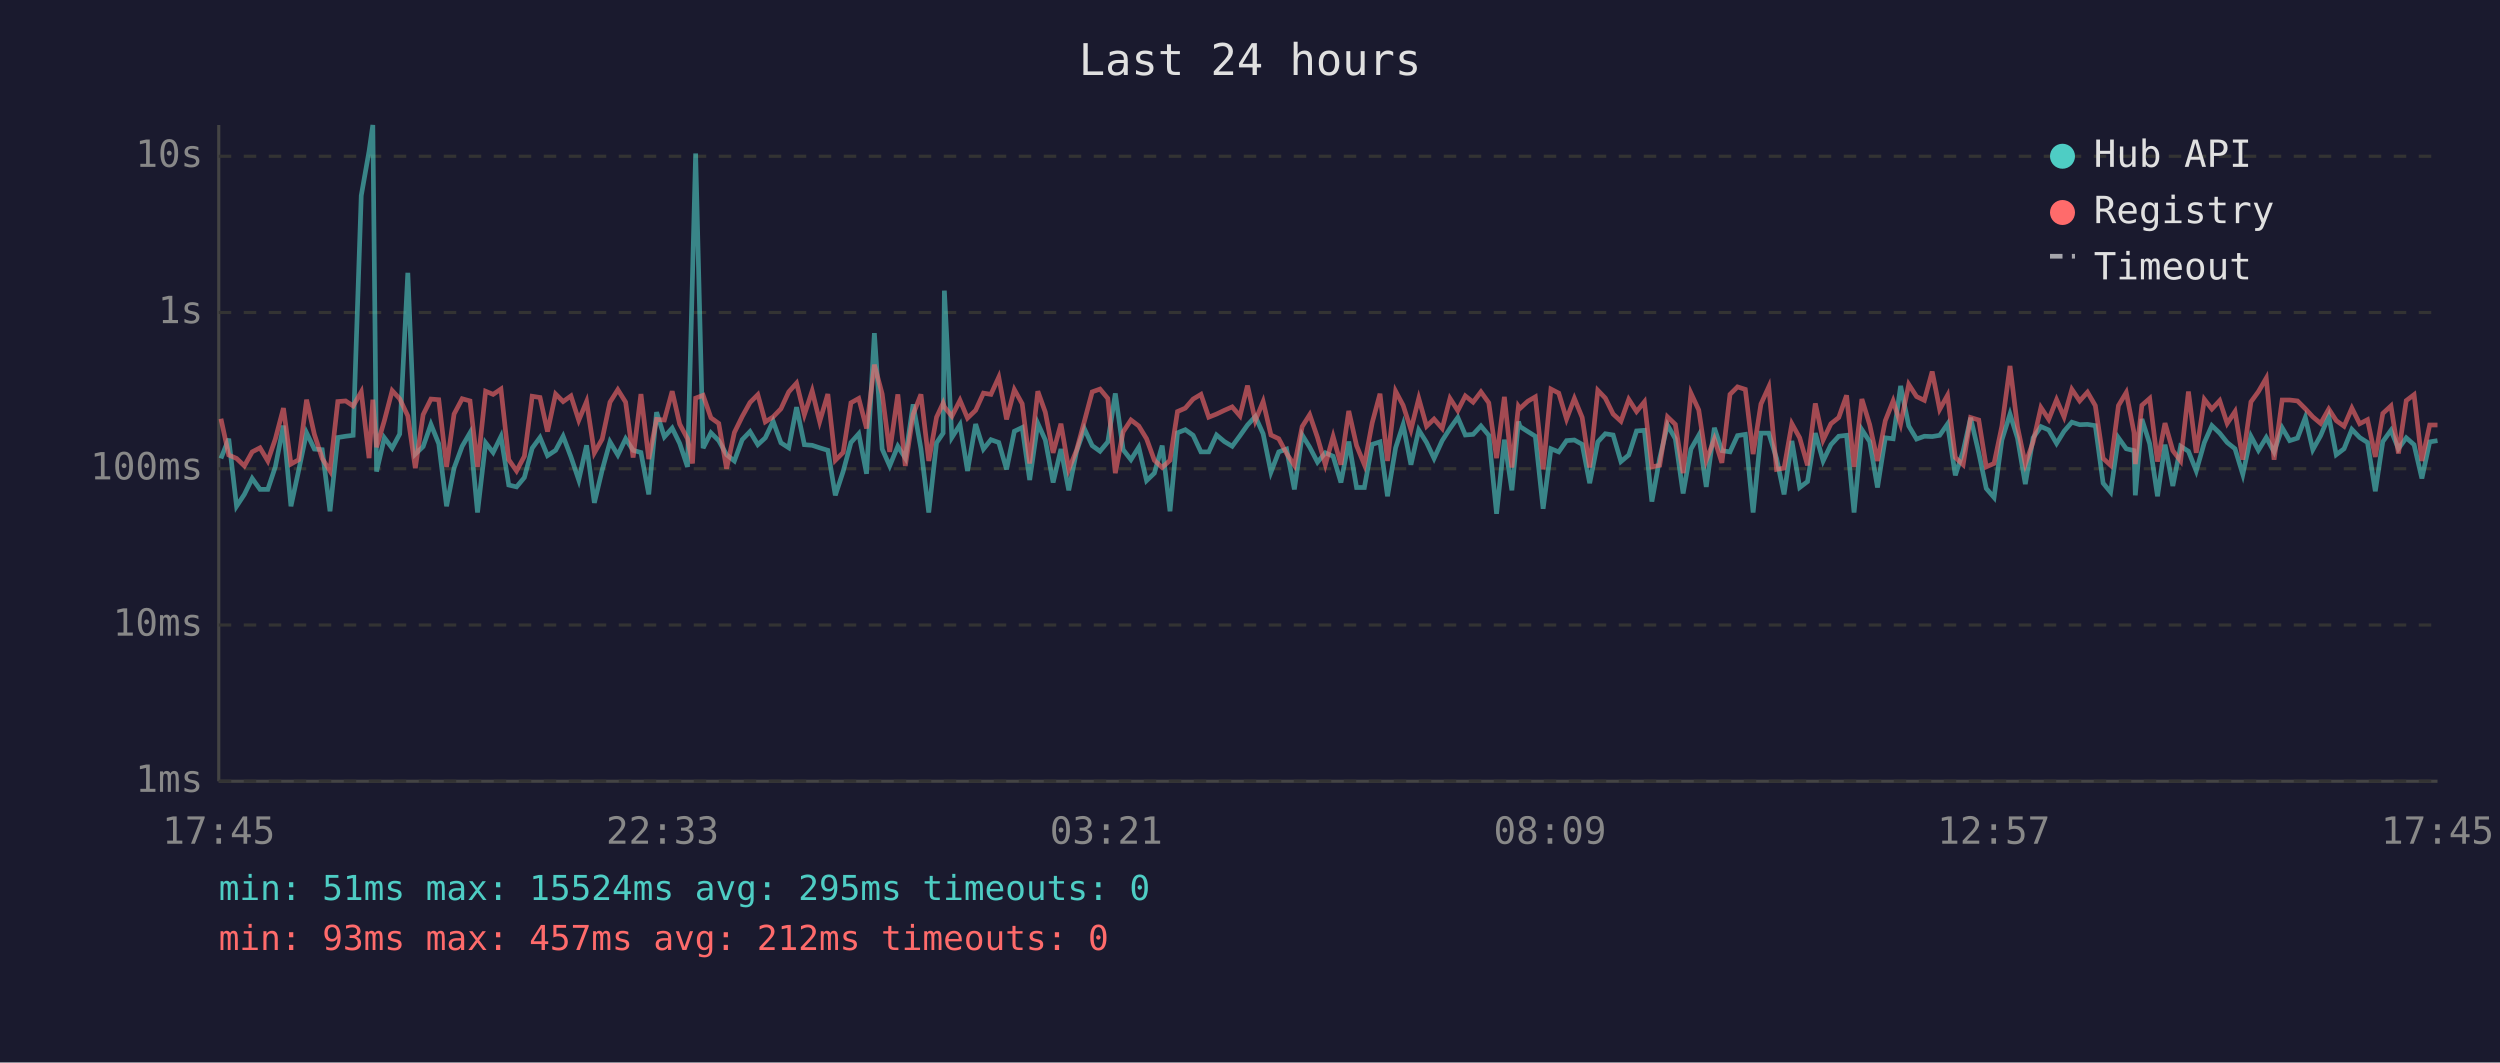
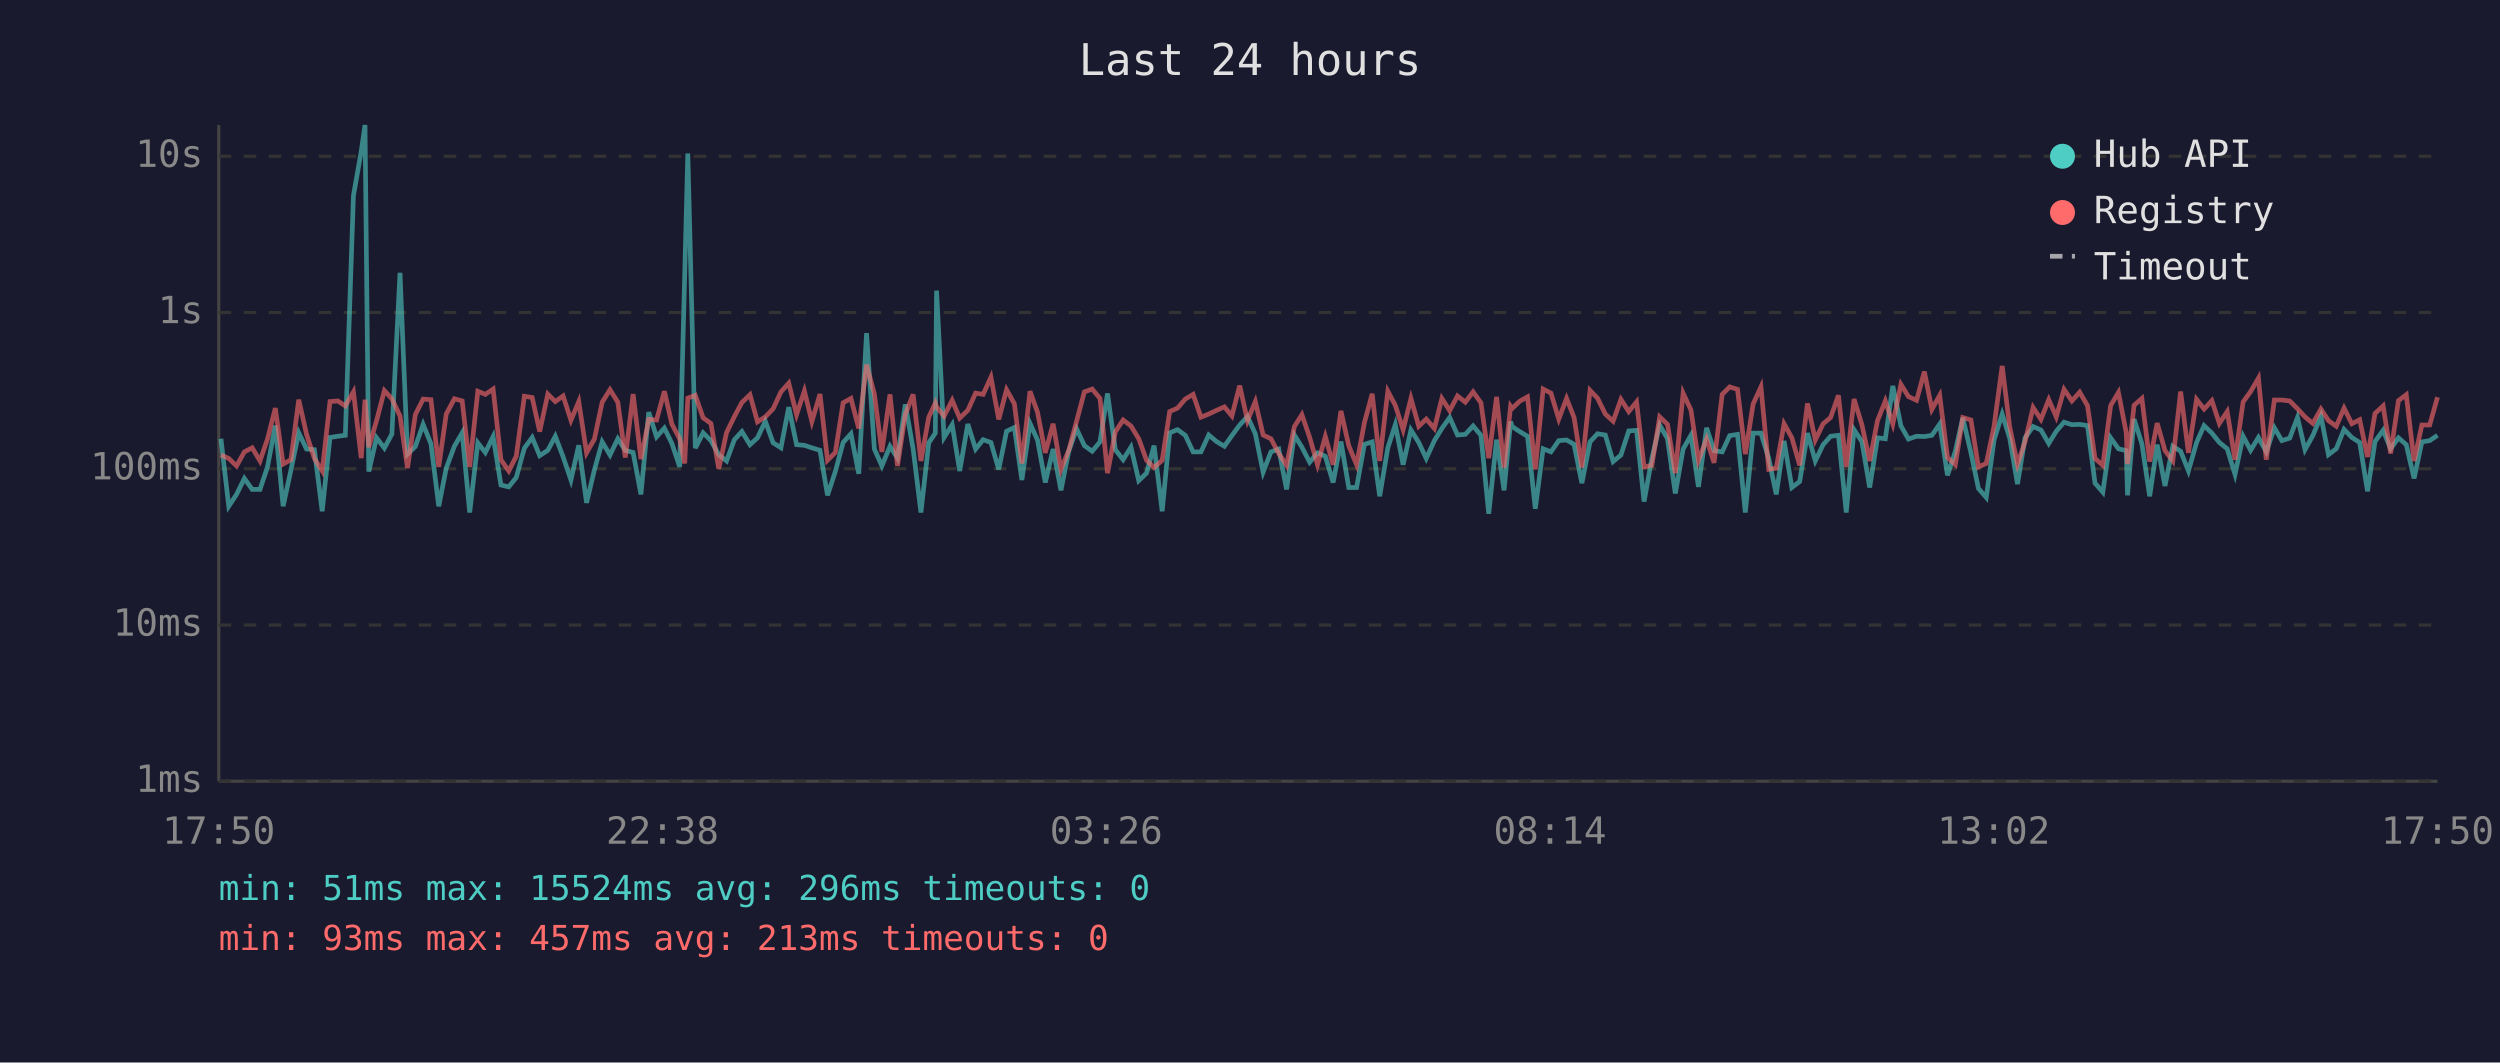
<svg xmlns="http://www.w3.org/2000/svg" viewBox="0 0 800 340" font-family="monospace" font-size="12">
  <rect width="800" height="340" fill="#1a1a2e" />
  <text x="400" y="24" fill="#e0e0e0" font-size="14" text-anchor="middle">Last 24 hours</text>
  <line x1="70" y1="40" x2="70" y2="250" stroke="#444" stroke-width="1" />
  <line x1="70" y1="250" x2="780" y2="250" stroke="#444" stroke-width="1" />
  <line x1="70" y1="250" x2="780" y2="250" stroke="#333" stroke-width="1" stroke-dasharray="4" />
  <text x="65" y="250" fill="#888" text-anchor="end" dominant-baseline="middle">1ms</text>
  <line x1="70" y1="200" x2="780" y2="200" stroke="#333" stroke-width="1" stroke-dasharray="4" />
  <text x="65" y="200" fill="#888" text-anchor="end" dominant-baseline="middle">10ms</text>
  <line x1="70" y1="150" x2="780" y2="150" stroke="#333" stroke-width="1" stroke-dasharray="4" />
  <text x="65" y="150" fill="#888" text-anchor="end" dominant-baseline="middle">100ms</text>
  <line x1="70" y1="100" x2="780" y2="100" stroke="#333" stroke-width="1" stroke-dasharray="4" />
  <text x="65" y="100" fill="#888" text-anchor="end" dominant-baseline="middle">1s</text>
  <line x1="70" y1="50" x2="780" y2="50" stroke="#333" stroke-width="1" stroke-dasharray="4" />
  <text x="65" y="50" fill="#888" text-anchor="end" dominant-baseline="middle">10s</text>
-   <text x="70" y="270" fill="#888" text-anchor="middle">17:45</text>
-   <text x="212" y="270" fill="#888" text-anchor="middle">22:33</text>
-   <text x="354" y="270" fill="#888" text-anchor="middle">03:21</text>
-   <text x="496" y="270" fill="#888" text-anchor="middle">08:09</text>
-   <text x="638" y="270" fill="#888" text-anchor="middle">12:57</text>
-   <text x="780" y="270" fill="#888" text-anchor="middle">17:45</text>
-   <polyline points="70.7,146.7 73.2,140.4 75.7,162.0 78.2,158.2 80.7,153.1 83.2,156.6 85.7,156.6 88.1,149.4 90.7,136.2 93.1,162.0 95.6,150.4 98.1,138.5 100.6,143.7 103.1,143.9 105.6,163.6 108.1,140.0 110.6,139.6 113.0,139.3 115.6,62.6 118.1,48.4 119.3,40.0 120.5,150.9 123.0,140.1 125.5,143.4 127.9,138.9 130.5,87.3 132.9,145.3 135.4,142.9 137.9,135.8 140.4,142.0 142.9,162.0 145.3,149.8 147.9,142.8 150.4,138.5 152.8,164.0 155.4,141.7 157.8,144.8 160.3,139.7 162.8,155.2 165.3,155.8 167.8,152.8 170.3,143.4 172.8,140.0 175.2,145.8 177.8,144.1 180.2,139.6 182.7,146.2 185.2,153.6 187.7,142.5 190.2,160.9 192.7,150.4 195.2,141.4 197.7,145.6 200.2,140.4 202.6,144.1 205.1,144.8 207.6,158.2 210.1,131.9 212.6,139.8 215.1,137.0 217.5,141.9 220.0,149.4 221.6,88.2 222.6,49.1 225.0,143.4 227.5,138.5 230.0,141.0 232.5,145.5 235.0,147.5 237.5,140.7 240.0,138.1 242.5,142.3 244.9,140.1 247.4,134.8 249.9,141.7 252.4,143.3 254.9,130.3 257.4,142.3 259.9,142.5 262.3,143.3 264.9,144.1 267.3,158.5 269.8,150.9 272.3,141.6 274.8,138.8 277.3,151.6 279.8,106.6 282.3,143.7 284.7,149.1 287.3,142.8 289.7,146.6 292.2,129.4 294.7,143.6 297.2,164.0 299.7,141.7 301.8,138.6 302.2,93.0 304.6,140.0 307.2,135.9 309.6,150.7 312.2,135.7 314.7,143.7 317.1,140.7 319.6,141.6 322.1,150.2 324.6,138.0 327.1,136.8 329.5,153.6 332.1,135.5 334.5,140.8 337.0,154.4 339.5,143.7 342.0,156.9 344.5,144.4 347.0,137.2 349.5,142.6 352.0,144.4 354.5,141.4 356.9,125.9 359.4,143.9 361.9,147.1 364.4,143.1 366.9,153.8 369.4,151.4 371.9,142.6 374.4,163.6 376.8,138.5 379.3,137.5 381.8,139.3 384.3,144.6 386.8,144.6 389.3,139.2 391.8,141.3 394.3,142.8 396.8,139.4 399.2,136.0 401.7,133.3 404.2,138.8 406.7,151.1 409.2,144.6 411.7,143.7 414.2,156.6 416.7,139.2 419.1,143.1 421.6,147.9 424.1,144.9 426.6,146.0 429.1,154.4 431.6,141.3 434.1,156.0 436.6,156.0 439.1,142.2 441.6,141.4 444.0,158.8 446.6,143.3 449.0,135.9 451.5,148.7 454.0,137.6 456.5,141.6 458.9,146.7 461.5,141.0 464.0,137.1 466.5,133.6 468.9,139.2 471.4,139.0 473.9,136.3 476.4,139.3 478.9,164.4 481.4,140.7 483.8,156.9 485.9,134.9 486.4,136.5 488.9,138.1 491.3,139.6 493.8,162.8 496.3,143.6 498.8,144.6 501.3,141.0 503.8,140.8 506.3,142.2 508.7,154.6 511.3,141.4 513.7,138.8 516.2,139.2 518.7,147.7 521.2,145.6 523.7,137.9 526.2,137.7 528.6,160.5 531.1,146.7 533.6,136.0 536.1,140.4 538.6,157.9 541.1,143.7 543.6,139.3 546.0,155.8 548.6,136.9 551.0,144.2 553.6,144.6 556.0,139.4 558.5,139.0 561.0,164.0 563.5,138.6 566.0,138.6 568.5,146.7 570.9,158.2 573.4,141.1 575.9,156.0 578.4,154.1 580.9,138.6 583.4,147.5 585.9,142.3 588.4,139.6 590.9,139.3 593.3,164.0 595.8,137.5 598.3,141.3 600.8,156.0 603.3,140.1 605.8,140.4 608.2,123.5 610.8,136.3 613.3,140.5 615.8,139.6 618.3,139.7 620.7,139.3 623.2,135.7 625.7,152.1 628.2,144.4 630.6,133.7 633.2,144.9 635.6,156.3 638.1,159.2 640.6,140.8 643.2,132.5 645.6,140.2 648.1,154.9 650.6,140.1 653.1,136.5 655.6,137.6 658.1,141.9 660.5,138.0 663.0,135.1 665.5,135.9 668.0,135.8 670.5,136.2 673.0,154.6 675.4,157.5 677.9,140.1 680.4,143.6 682.9,144.2 683.3,158.5 685.4,134.1 687.9,142.0 690.4,158.8 692.8,142.3 695.3,155.5 697.8,142.8 700.3,144.4 702.8,150.7 705.4,141.6 707.8,136.2 710.3,138.6 712.7,141.6 715.2,143.6 717.7,151.8 720.3,139.6 722.7,144.1 725.2,140.0 727.7,144.6 730.3,136.9 732.7,141.0 735.2,140.2 737.7,133.6 740.1,143.9 742.6,139.4 745.2,133.2 747.6,145.5 750.1,143.6 752.6,137.4 755.1,140.0 757.6,141.6 760.1,157.2 762.5,141.3 765.1,137.7 767.5,143.6 770.0,140.1 772.5,142.3 775.0,153.1 777.5,141.4 780.0,141.0" fill="none" stroke="#4ecdc4" stroke-width="1.5" opacity="0.6" />
-   <polyline points="70.7,134.0 73.2,145.6 75.7,146.7 78.2,149.1 80.7,144.6 83.2,143.3 85.7,147.5 88.1,140.5 90.7,130.6 93.1,148.5 95.6,147.1 98.1,127.9 100.6,139.0 103.1,146.7 105.6,150.7 108.1,128.5 110.6,128.3 113.0,129.9 115.6,125.4 118.1,146.6 119.3,127.9 120.5,143.1 123.0,134.6 125.5,125.0 127.9,127.6 130.5,133.1 132.9,149.8 135.4,132.7 137.9,127.7 140.4,127.9 142.9,149.4 145.3,132.5 147.9,127.6 150.4,128.3 152.8,149.4 155.4,125.2 157.8,126.2 160.3,124.5 162.8,147.1 165.3,150.7 167.8,146.0 170.3,126.8 172.8,127.2 175.2,138.1 177.8,126.1 180.2,128.5 182.7,126.7 185.2,134.5 187.7,128.5 190.2,144.9 192.7,140.5 195.2,128.7 197.7,124.7 200.2,128.7 202.6,146.4 205.1,126.1 207.6,146.9 210.1,134.2 212.6,134.4 215.1,125.2 217.5,135.7 220.0,140.4 221.6,148.3 222.6,127.4 225.0,126.5 227.5,133.7 230.0,135.5 232.5,150.0 235.0,138.4 237.5,133.3 240.0,128.8 242.5,126.3 244.9,135.0 247.4,133.4 249.9,130.8 252.4,125.4 254.9,122.6 257.4,132.7 259.9,125.1 262.3,134.9 264.9,126.1 267.3,147.3 269.8,144.8 272.3,128.9 274.8,127.5 277.3,137.1 279.8,116.7 282.3,126.1 284.7,144.6 287.3,126.2 289.7,149.1 292.2,132.6 294.7,126.2 297.2,147.5 299.7,133.5 301.8,129.0 302.2,130.2 304.6,133.2 307.2,128.1 309.6,133.8 312.2,131.3 314.7,125.8 317.1,126.2 319.6,120.7 322.1,134.2 324.6,124.7 327.1,129.2 329.5,148.3 332.1,125.2 334.5,131.9 337.0,144.9 339.5,135.6 342.0,150.2 344.5,144.1 347.0,134.8 349.5,125.4 352.0,124.5 354.5,127.5 356.9,151.4 359.4,138.2 361.9,134.4 364.4,136.3 366.9,140.4 369.4,147.3 371.9,149.6 374.4,147.3 376.8,131.7 379.3,130.6 381.8,127.7 384.3,126.2 386.8,133.5 389.3,132.5 391.8,131.3 394.3,130.2 396.8,133.1 399.2,123.4 401.7,134.6 404.2,128.5 406.7,139.2 409.2,140.4 411.7,145.1 414.2,148.9 416.7,136.5 419.1,132.7 421.6,140.0 424.1,148.7 426.6,139.7 429.1,148.7 431.6,131.5 434.1,142.6 436.6,148.7 439.1,135.3 441.6,126.0 444.0,147.5 446.6,125.2 449.0,129.7 451.5,137.5 454.0,127.5 456.5,136.4 458.9,134.1 461.5,137.1 464.0,127.5 466.5,131.4 468.9,126.7 471.4,128.7 473.9,125.4 476.4,128.9 478.9,146.6 481.4,127.0 483.8,149.6 485.9,130.0 486.4,130.7 488.9,128.4 491.3,127.0 493.8,150.2 496.3,124.5 498.8,125.8 501.3,134.1 503.8,127.5 506.3,133.6 508.7,149.6 511.3,124.9 513.7,127.4 516.2,132.5 518.7,134.8 521.2,127.8 523.7,131.7 526.2,128.6 528.6,149.4 531.1,148.9 533.6,133.4 536.1,135.8 538.6,151.4 541.1,125.8 543.6,131.2 546.0,147.3 548.6,140.5 551.0,148.1 553.6,126.2 556.0,123.8 558.5,124.6 561.0,145.3 563.5,129.3 566.0,123.8 568.5,150.2 570.9,149.8 573.4,135.6 575.9,140.1 578.4,148.9 580.9,129.1 583.4,140.8 585.9,135.6 588.4,133.6 590.9,126.5 593.3,149.4 595.8,127.7 598.3,135.9 600.8,147.5 603.3,134.6 605.8,128.3 608.2,135.7 610.8,123.0 613.3,126.9 615.8,128.1 618.3,118.9 620.7,131.0 623.2,126.5 625.7,146.4 628.2,148.7 630.6,133.6 633.2,134.4 635.6,149.4 638.1,148.3 640.6,136.4 643.2,117.1 645.6,136.6 648.1,148.5 650.6,141.4 653.1,130.4 655.6,134.2 658.1,127.9 660.5,133.4 663.0,124.6 665.5,128.3 668.0,125.5 670.5,129.8 673.0,146.7 675.4,148.9 677.9,129.8 680.4,125.6 682.9,138.5 683.3,148.5 685.4,129.7 687.9,127.5 690.4,147.7 692.8,135.4 695.3,144.2 697.8,147.5 700.3,125.3 702.8,144.9 705.4,127.8 707.8,130.9 710.3,128.2 712.7,135.5 715.2,131.7 717.7,147.1 720.3,128.6 722.7,125.3 725.2,121.0 727.7,147.1 730.3,128.0 732.7,128.0 735.2,128.3 737.7,130.8 740.1,133.4 742.6,135.5 745.2,130.9 747.6,134.6 750.1,136.4 752.6,130.6 755.1,135.6 757.6,134.3 760.1,146.2 762.5,132.3 765.1,129.9 767.5,145.1 770.0,128.2 772.5,126.3 775.0,147.5 777.5,136.0 780.0,136.0" fill="none" stroke="#ff6b6b" stroke-width="1.5" opacity="0.6" />
+   <text x="70" y="270" fill="#888" text-anchor="middle">17:50</text>
+   <text x="212" y="270" fill="#888" text-anchor="middle">22:38</text>
+   <text x="354" y="270" fill="#888" text-anchor="middle">03:26</text>
+   <text x="496" y="270" fill="#888" text-anchor="middle">08:14</text>
+   <text x="638" y="270" fill="#888" text-anchor="middle">13:02</text>
+   <text x="780" y="270" fill="#888" text-anchor="middle">17:50</text>
+   <polyline points="70.7,140.4 73.2,162.0 75.7,158.2 78.2,153.1 80.7,156.6 83.2,156.6 85.6,149.4 88.1,136.2 90.6,162.0 93.1,150.4 95.6,138.5 98.1,143.7 100.6,143.9 103.1,163.6 105.6,140.0 108.1,139.6 110.5,139.3 113.1,62.6 115.6,48.4 116.8,40.0 118.0,150.9 120.5,140.1 123.0,143.4 125.4,138.9 128.0,87.3 130.4,145.3 132.9,142.9 135.4,135.8 137.9,142.0 140.4,162.0 142.8,149.8 145.4,142.8 147.9,138.5 150.3,164.0 152.9,141.7 155.3,144.8 157.8,139.7 160.3,155.2 162.8,155.8 165.2,152.8 167.8,143.4 170.3,140.0 172.7,145.8 175.3,144.1 177.7,139.6 180.2,146.2 182.7,153.6 185.2,142.5 187.7,160.9 190.2,150.4 192.7,141.4 195.2,145.6 197.7,140.4 200.1,144.1 202.6,144.8 205.1,158.2 207.6,131.9 210.1,139.8 212.6,137.0 215.0,141.9 217.5,149.4 219.1,88.2 220.1,49.1 222.5,143.4 225.0,138.5 227.5,141.0 230.0,145.5 232.5,147.5 235.0,140.7 237.4,138.1 240.0,142.3 242.4,140.1 244.9,134.8 247.4,141.7 249.9,143.3 252.4,130.3 254.9,142.3 257.4,142.5 259.8,143.3 262.4,144.1 264.8,158.5 267.3,150.9 269.8,141.6 272.3,138.8 274.8,151.6 277.3,106.6 279.8,143.7 282.2,149.1 284.8,142.8 287.2,146.6 289.7,129.4 292.2,143.6 294.7,164.0 297.2,141.7 299.3,138.6 299.7,93.0 302.1,140.0 304.7,135.9 307.1,150.7 309.7,135.7 312.2,143.7 314.6,140.7 317.1,141.6 319.6,150.2 322.1,138.0 324.6,136.8 327.0,153.6 329.6,135.5 332.0,140.8 334.5,154.4 337.0,143.7 339.5,156.9 342.0,144.4 344.5,137.2 347.0,142.6 349.5,144.4 352.0,141.4 354.4,125.9 356.9,143.9 359.4,147.1 361.9,143.1 364.4,153.8 366.9,151.4 369.3,142.6 371.9,163.6 374.3,138.5 376.8,137.5 379.3,139.3 381.8,144.6 384.3,144.6 386.8,139.2 389.3,141.3 391.8,142.8 394.2,139.4 396.7,136.0 399.2,133.3 401.7,138.8 404.2,151.1 406.7,144.6 409.2,143.7 411.7,156.6 414.2,139.2 416.6,143.1 419.1,147.9 421.6,144.9 424.1,146.0 426.6,154.4 429.1,141.3 431.6,156.0 434.1,156.0 436.6,142.2 439.1,141.4 441.5,158.8 444.1,143.3 446.5,135.9 449.0,148.7 451.5,137.6 454.0,141.6 456.4,146.7 459.0,141.0 461.4,137.1 463.9,133.6 466.4,139.2 468.9,139.0 471.4,136.3 473.9,139.3 476.4,164.4 478.9,140.7 481.3,156.9 483.4,134.9 483.9,136.5 486.3,138.1 488.8,139.6 491.3,162.8 493.8,143.6 496.3,144.6 498.8,141.0 501.3,140.8 503.7,142.2 506.2,154.6 508.8,141.4 511.2,138.8 513.7,139.2 516.2,147.7 518.7,145.6 521.2,137.9 523.7,137.7 526.1,160.5 528.6,146.7 531.1,136.0 533.6,140.4 536.1,157.9 538.6,143.7 541.1,139.3 543.5,155.8 546.1,136.9 548.5,144.2 551.1,144.6 553.5,139.4 556.0,139.0 558.5,164.0 561.0,138.6 563.5,138.6 566.0,146.7 568.4,158.2 570.9,141.1 573.4,156.0 575.9,154.1 578.4,138.6 580.9,147.5 583.4,142.3 585.8,139.6 588.3,139.3 590.8,164.0 593.3,137.5 595.8,141.3 598.3,156.0 600.8,140.1 603.3,140.4 605.7,123.5 608.3,136.3 610.7,140.5 613.3,139.6 615.8,139.7 618.2,139.3 620.7,135.7 623.2,152.1 625.7,144.4 628.1,133.7 630.7,144.9 633.1,156.3 635.6,159.2 638.1,140.8 640.7,132.5 643.1,140.2 645.6,154.9 648.0,140.1 650.6,136.5 653.1,137.6 655.6,141.9 658.0,138.0 660.5,135.1 663.0,135.9 665.5,135.8 668.0,136.2 670.4,154.6 672.9,157.5 675.4,140.1 677.9,143.6 680.4,144.2 680.8,158.5 682.9,134.1 685.4,142.0 687.9,158.8 690.3,142.3 692.8,155.5 695.3,142.8 697.8,144.4 700.3,150.7 702.9,141.6 705.3,136.2 707.8,138.6 710.2,141.6 712.7,143.6 715.2,151.8 717.8,139.6 720.2,144.1 722.7,140.0 725.2,144.6 727.8,136.9 730.2,141.0 732.7,140.2 735.2,133.6 737.6,143.9 740.1,139.4 742.7,133.2 745.1,145.5 747.6,143.6 750.1,137.4 752.6,140.0 755.1,141.6 757.6,157.2 760.0,141.3 762.6,137.7 765.0,143.6 767.5,140.1 770.0,142.3 772.5,153.1 775.0,141.4 777.5,141.0 780.0,139.3" fill="none" stroke="#4ecdc4" stroke-width="1.5" opacity="0.6" />
+   <polyline points="70.7,145.6 73.2,146.7 75.7,149.1 78.2,144.6 80.7,143.3 83.2,147.5 85.6,140.5 88.1,130.6 90.6,148.5 93.1,147.1 95.6,127.9 98.1,139.0 100.6,146.7 103.1,150.7 105.6,128.5 108.1,128.3 110.5,129.9 113.1,125.4 115.6,146.6 116.8,127.9 118.0,143.1 120.5,134.6 123.0,125.0 125.4,127.6 128.0,133.1 130.4,149.8 132.9,132.7 135.4,127.7 137.9,127.9 140.4,149.4 142.8,132.5 145.4,127.6 147.9,128.3 150.3,149.4 152.9,125.2 155.3,126.2 157.8,124.5 160.3,147.1 162.8,150.7 165.2,146.0 167.8,126.8 170.3,127.2 172.7,138.1 175.3,126.1 177.7,128.5 180.2,126.7 182.7,134.5 185.2,128.5 187.7,144.9 190.2,140.5 192.7,128.7 195.2,124.7 197.7,128.7 200.1,146.4 202.6,126.1 205.1,146.9 207.6,134.2 210.1,134.4 212.6,125.2 215.0,135.7 217.5,140.4 219.1,148.3 220.1,127.4 222.5,126.5 225.0,133.7 227.5,135.5 230.0,150.0 232.5,138.4 235.0,133.3 237.4,128.8 240.0,126.3 242.4,135.0 244.9,133.4 247.4,130.8 249.9,125.4 252.4,122.6 254.9,132.7 257.4,125.1 259.8,134.9 262.4,126.1 264.8,147.3 267.3,144.8 269.8,128.9 272.3,127.5 274.8,137.1 277.3,116.7 279.8,126.1 282.2,144.6 284.8,126.2 287.2,149.1 289.7,132.6 292.2,126.2 294.7,147.5 297.2,133.5 299.3,129.0 299.7,130.2 302.1,133.2 304.7,128.1 307.1,133.8 309.7,131.3 312.2,125.8 314.6,126.2 317.1,120.7 319.6,134.2 322.1,124.7 324.6,129.2 327.0,148.3 329.6,125.2 332.0,131.9 334.5,144.9 337.0,135.6 339.5,150.2 342.0,144.1 344.5,134.8 347.0,125.4 349.5,124.5 352.0,127.5 354.4,151.4 356.9,138.2 359.4,134.4 361.9,136.3 364.4,140.4 366.9,147.3 369.3,149.6 371.9,147.3 374.3,131.7 376.8,130.6 379.3,127.7 381.8,126.2 384.3,133.5 386.8,132.5 389.3,131.3 391.8,130.2 394.2,133.1 396.7,123.4 399.2,134.6 401.7,128.5 404.2,139.2 406.7,140.4 409.2,145.1 411.7,148.9 414.2,136.5 416.6,132.7 419.1,140.0 421.6,148.7 424.1,139.7 426.6,148.7 429.1,131.5 431.6,142.6 434.1,148.7 436.6,135.3 439.1,126.0 441.5,147.5 444.1,125.2 446.5,129.7 449.0,137.5 451.5,127.5 454.0,136.4 456.4,134.1 459.0,137.1 461.4,127.5 463.9,131.4 466.4,126.7 468.9,128.7 471.4,125.4 473.9,128.9 476.4,146.6 478.9,127.0 481.3,149.6 483.4,130.0 483.9,130.7 486.3,128.4 488.8,127.0 491.3,150.2 493.8,124.5 496.3,125.8 498.8,134.1 501.3,127.5 503.7,133.6 506.2,149.6 508.8,124.9 511.2,127.4 513.7,132.5 516.2,134.8 518.7,127.8 521.2,131.7 523.7,128.6 526.1,149.4 528.6,148.9 531.1,133.4 533.6,135.8 536.1,151.4 538.6,125.8 541.1,131.2 543.5,147.3 546.1,140.5 548.5,148.1 551.1,126.2 553.5,123.8 556.0,124.6 558.5,145.3 561.0,129.3 563.5,123.8 566.0,150.2 568.4,149.8 570.9,135.6 573.4,140.1 575.9,148.9 578.4,129.1 580.9,140.8 583.4,135.6 585.8,133.6 588.3,126.5 590.8,149.4 593.3,127.7 595.8,135.9 598.3,147.5 600.8,134.6 603.3,128.3 605.7,135.7 608.3,123.0 610.7,126.9 613.3,128.1 615.8,118.9 618.2,131.0 620.7,126.5 623.2,146.4 625.7,148.7 628.1,133.6 630.7,134.4 633.1,149.4 635.6,148.3 638.1,136.4 640.7,117.1 643.1,136.6 645.6,148.5 648.0,141.4 650.6,130.4 653.1,134.2 655.6,127.9 658.0,133.4 660.5,124.6 663.0,128.3 665.5,125.5 668.0,129.8 670.4,146.7 672.9,148.9 675.4,129.8 677.9,125.6 680.4,138.5 680.8,148.5 682.9,129.7 685.4,127.5 687.9,147.7 690.3,135.4 692.8,144.2 695.3,147.5 697.8,125.3 700.3,144.9 702.9,127.8 705.3,130.9 707.8,128.2 710.2,135.5 712.7,131.7 715.2,147.1 717.8,128.6 720.2,125.3 722.7,121.0 725.2,147.1 727.8,128.0 730.2,128.0 732.7,128.3 735.2,130.8 737.6,133.4 740.1,135.5 742.7,130.9 745.1,134.6 747.6,136.4 750.1,130.6 752.6,135.6 755.1,134.3 757.6,146.2 760.0,132.3 762.6,129.9 765.0,145.1 767.5,128.2 770.0,126.3 772.5,147.5 775.0,136.0 777.5,136.0 780.0,127.1" fill="none" stroke="#ff6b6b" stroke-width="1.5" opacity="0.6" />
  <circle cx="660" cy="50" r="4" fill="#4ecdc4" />
  <text x="670" y="50" fill="#e0e0e0" dominant-baseline="middle">Hub API</text>
  <circle cx="660" cy="68" r="4" fill="#ff6b6b" />
  <text x="670" y="68" fill="#e0e0e0" dominant-baseline="middle">Registry</text>
  <line x1="656" y1="82" x2="664" y2="82" stroke="#e0e0e0" stroke-width="1.5" stroke-dasharray="4,3" opacity="0.7" />
  <text x="670" y="86" fill="#e0e0e0" dominant-baseline="middle">Timeout</text>
-   <text x="70" y="288" fill="#4ecdc4" font-size="11">min: 51ms  max: 15524ms  avg: 295ms  timeouts: 0</text>
-   <text x="70" y="304" fill="#ff6b6b" font-size="11">min: 93ms  max: 457ms  avg: 212ms  timeouts: 0</text>
+   <text x="70" y="288" fill="#4ecdc4" font-size="11">min: 51ms  max: 15524ms  avg: 296ms  timeouts: 0</text>
+   <text x="70" y="304" fill="#ff6b6b" font-size="11">min: 93ms  max: 457ms  avg: 213ms  timeouts: 0</text>
</svg>
